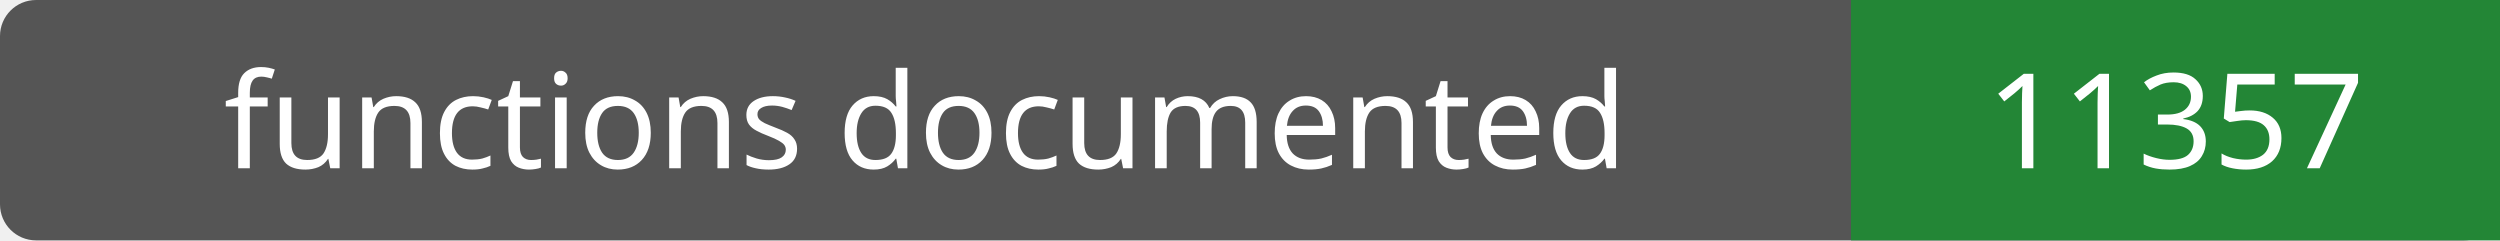
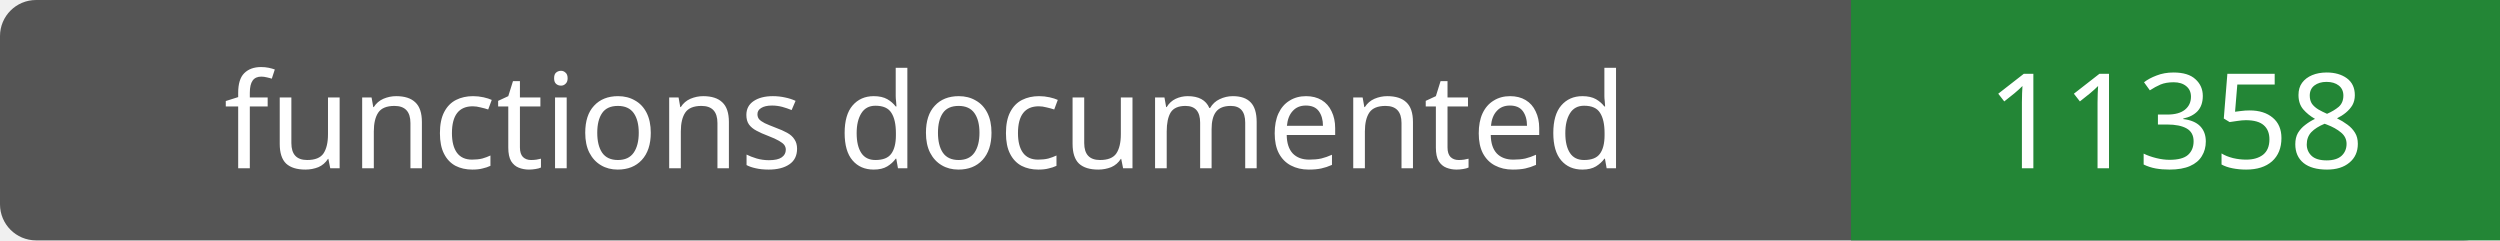
- <svg xmlns="http://www.w3.org/2000/svg" width="208" height="20" role="img" aria-label="functions documented: 11357">
+ <svg xmlns="http://www.w3.org/2000/svg" width="208" height="20" role="img" aria-label="functions documented: 11358">
  <rect width="208" height="20" rx="3" fill="#555" />
  <path fill="#238636" d="M154 0h54v20H154z" />
  <g fill="#fff" text-anchor="middle" font-family="Verdana,sans-serif" font-size="11">
    <text x="77.0" y="14">functions documented</text>
-     <text x="181.0" y="14">11357</text>
+     <text x="181.0" y="14">11358</text>
  </g>
</svg>
